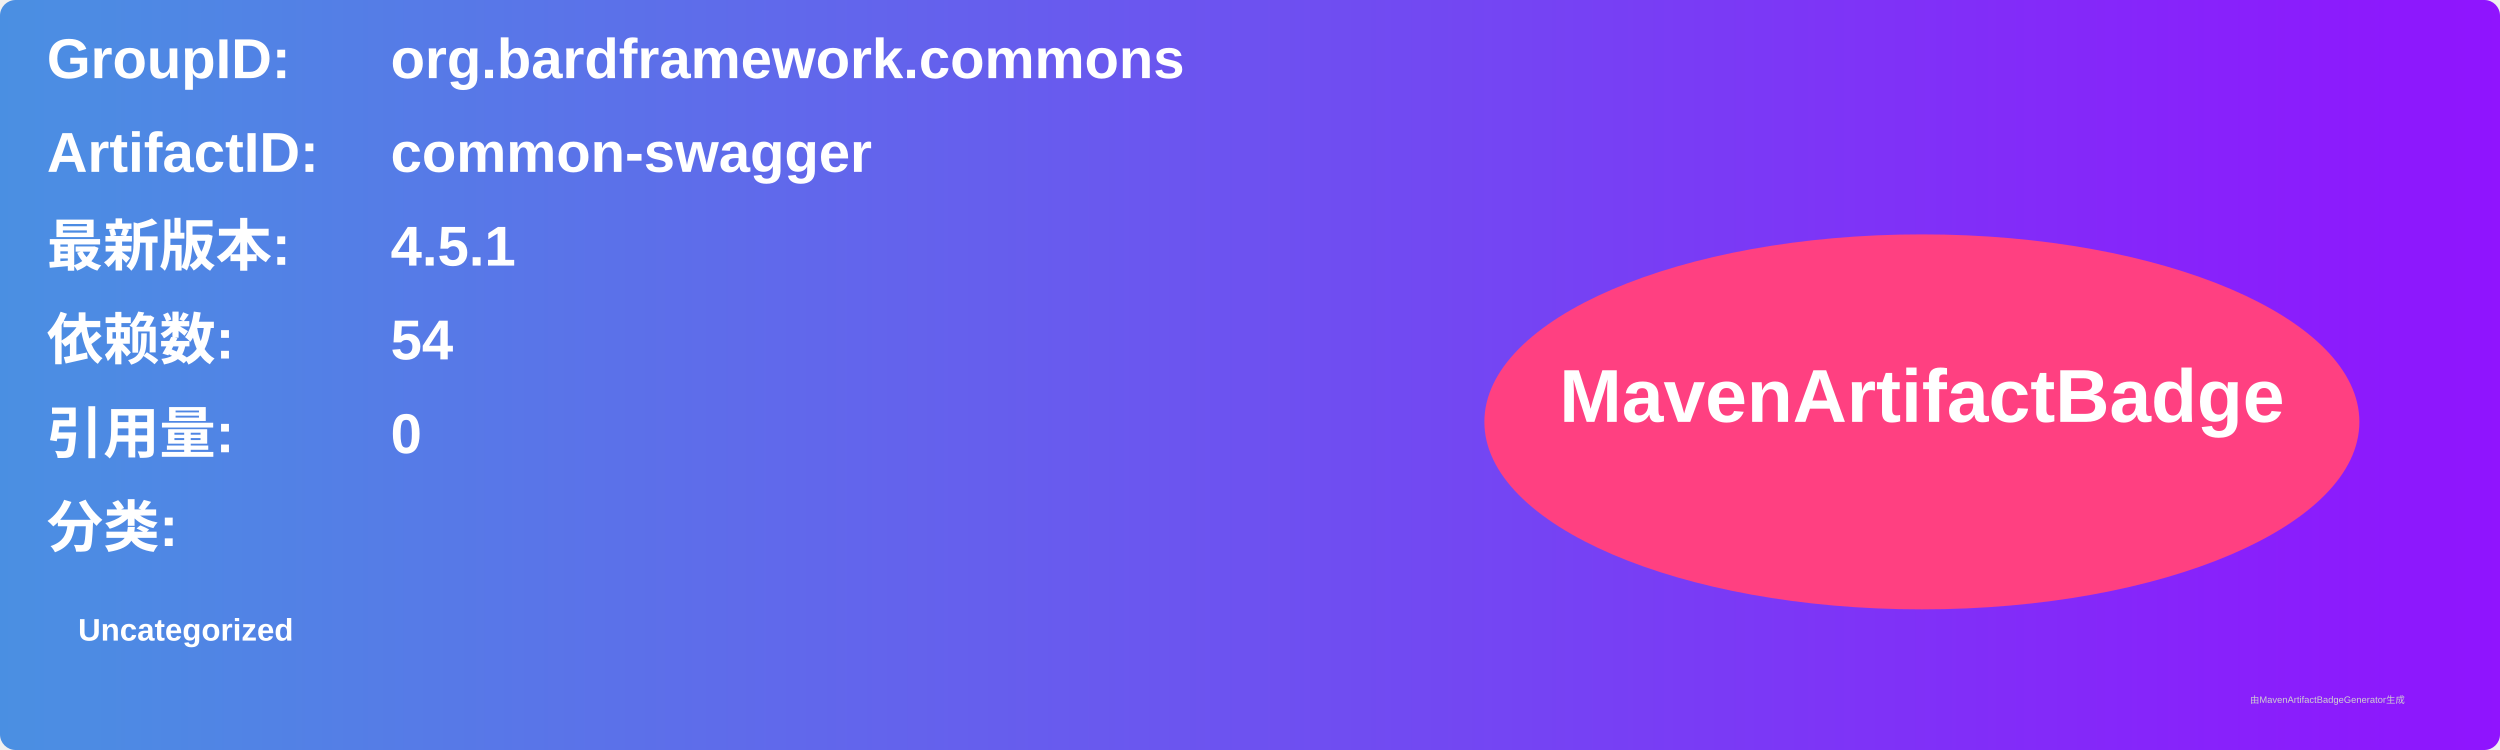
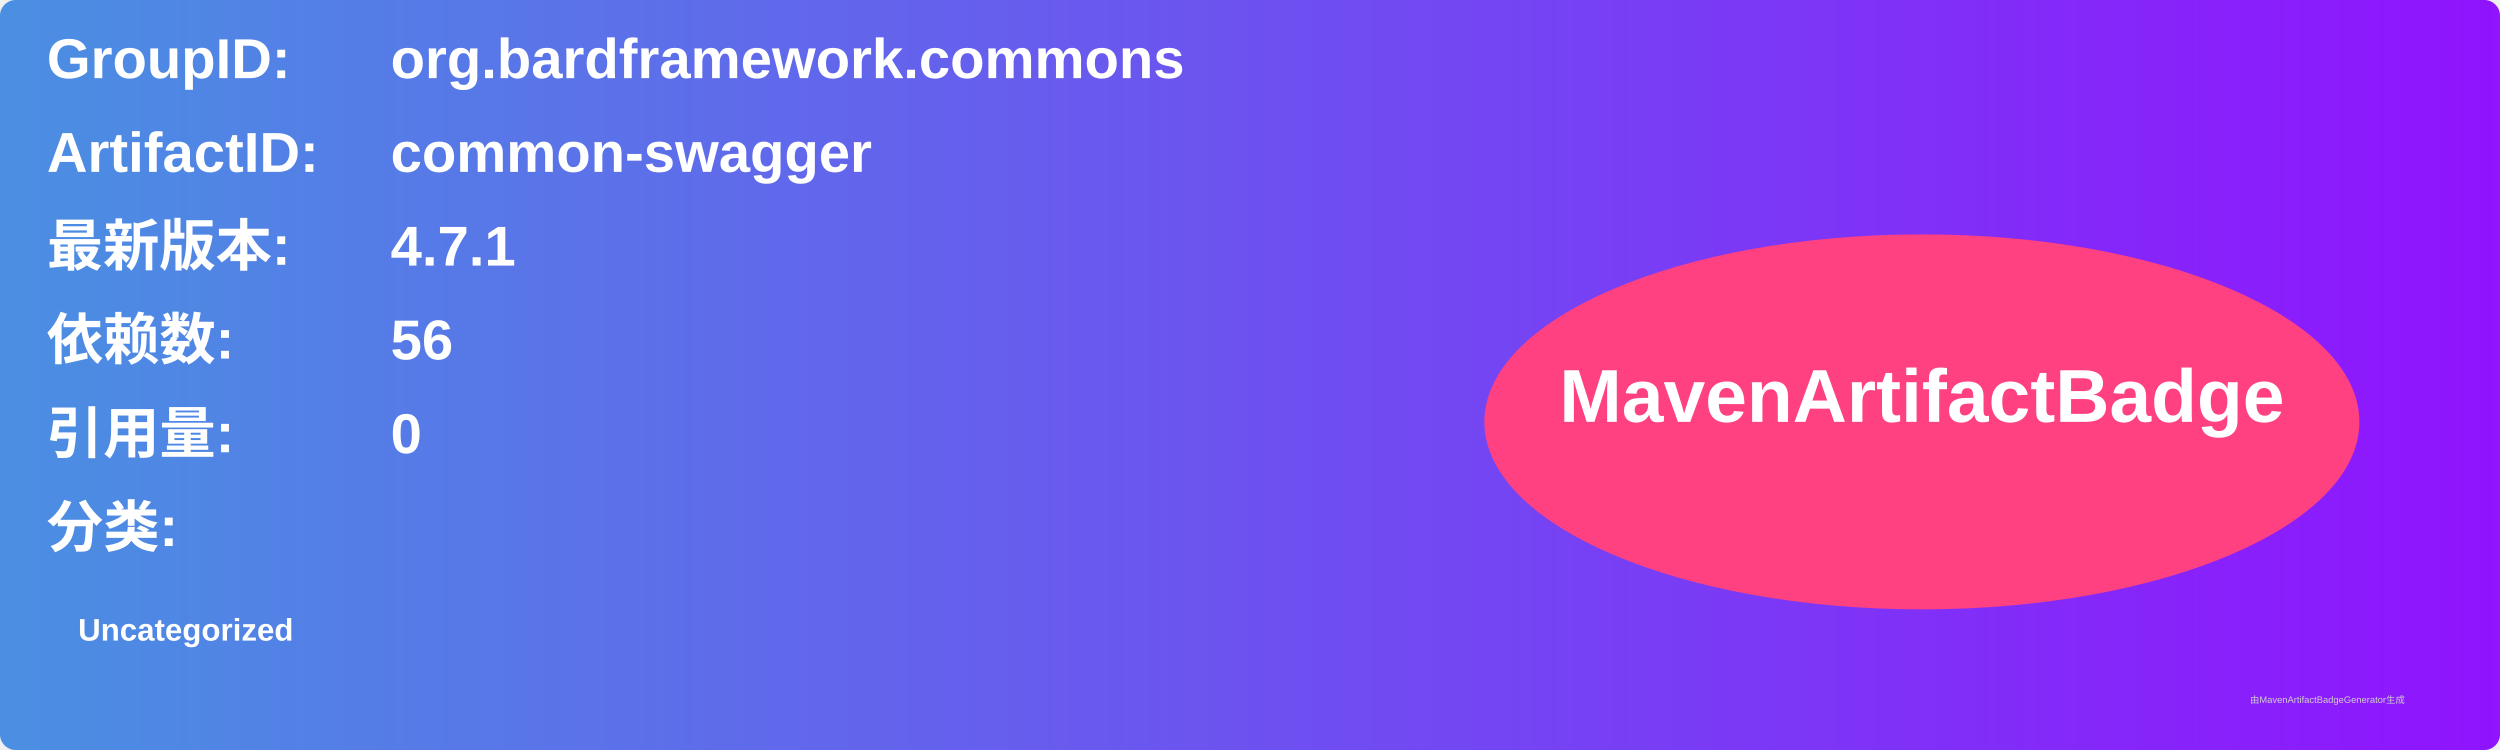
<svg xmlns="http://www.w3.org/2000/svg" width="800" height="240" viewBox="0 0 800 240">
  <linearGradient id="grad" x1="0%" y1="0%" x2="100%" y2="0%">
    <stop offset="0%" stop-color="#4a90e2" />
    <stop offset="100%" stop-color="#9013fe" />
  </linearGradient>
  <rect width="100%" height="100%" rx="5" ry="5" fill="url(#grad)" />
  <g transform="translate(15, 15)">
    <text x="0" y="10" font-family="Arial" font-size="18" fill="white" font-weight="bold" width="260">GroupID:</text>
    <text x="110" y="10" font-family="Arial" font-size="18" fill="white" font-weight="bold" width="460">org.bardframework.commons</text>
    <text x="0" y="40" font-family="Arial" font-size="18" fill="white" font-weight="bold" width="260">ArtifactID:</text>
    <text x="110" y="40" font-family="Arial" font-size="18" fill="white" font-weight="bold" width="460">common-swagger</text>
    <text x="0" y="70" font-family="Arial" font-size="18" fill="white" font-weight="bold">最新版本:</text>
    <text x="110" y="70" font-family="Arial" font-size="18" fill="white" font-weight="bold">
-       <tspan font-weight="bold">4.5.1</tspan>
+       <tspan font-weight="bold">4.7.1</tspan>
    </text>
    <text x="0" y="100" font-family="Arial" font-size="18" fill="white" font-weight="bold">依赖数: </text>
    <text x="110" y="100" font-family="Arial" font-size="18" fill="white">
-       <tspan font-weight="bold">54</tspan>
+       <tspan font-weight="bold">56</tspan>
    </text>
    <text x="0" y="130" font-family="Arial" font-size="18" fill="white" font-weight="bold">引用量: </text>
    <text x="110" y="130" font-family="Arial" font-size="18" fill="white">
      <tspan font-weight="bold">0</tspan>
    </text>
    <text x="0" y="160" font-family="Arial" font-size="18" fill="white" font-weight="bold">分类:</text>
    <text x="10" y="190" font-family="Arial" font-size="10" fill="white">
      <tspan font-weight="bold">Uncategorized</tspan>
    </text>
    <ellipse cx="600" cy="120" rx="140" ry="60" fill="#ff4081" />
    <text x="600" y="120" text-anchor="middle" font-family="Arial" font-size="24" fill="white" font-weight="bold">MavenArtifactBadge</text>
  </g>
  <text x="720" y="225" font-family="Arial" font-size="3" fill="#d0d0d0">由MavenArtifactBadgeGenerator生成</text>
</svg>
